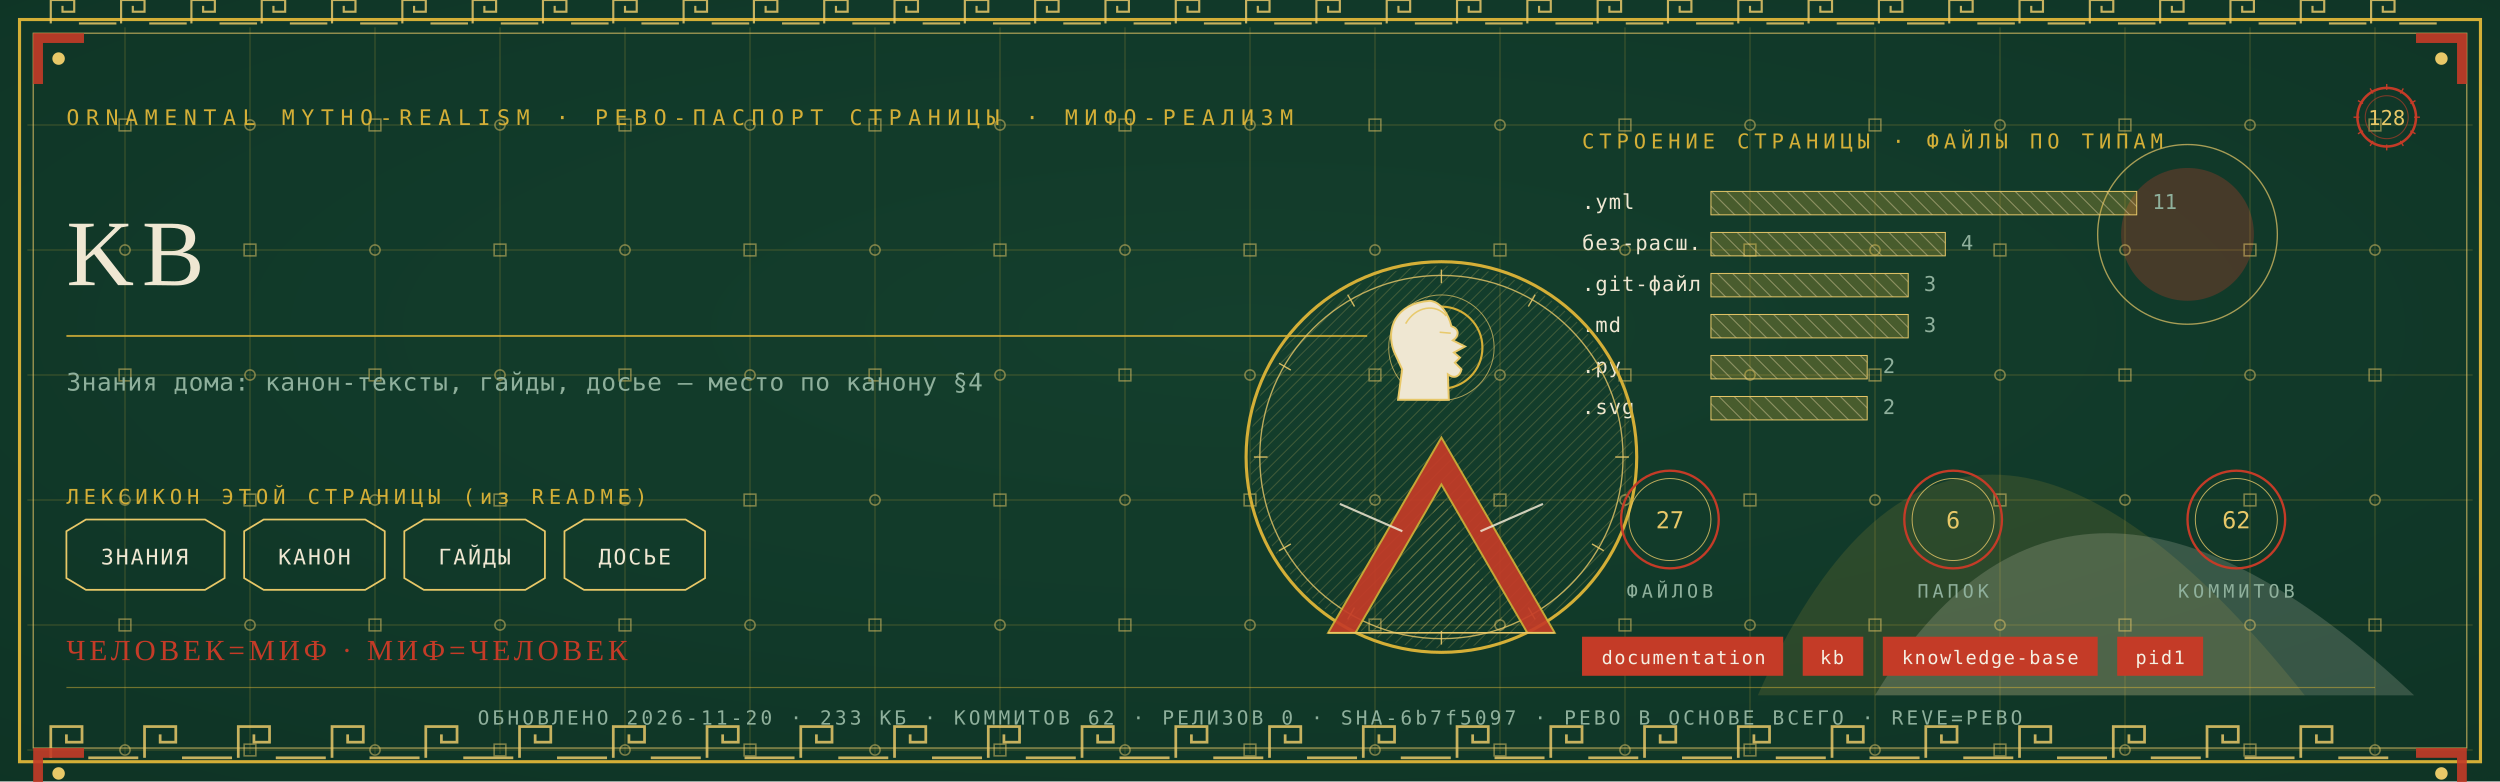
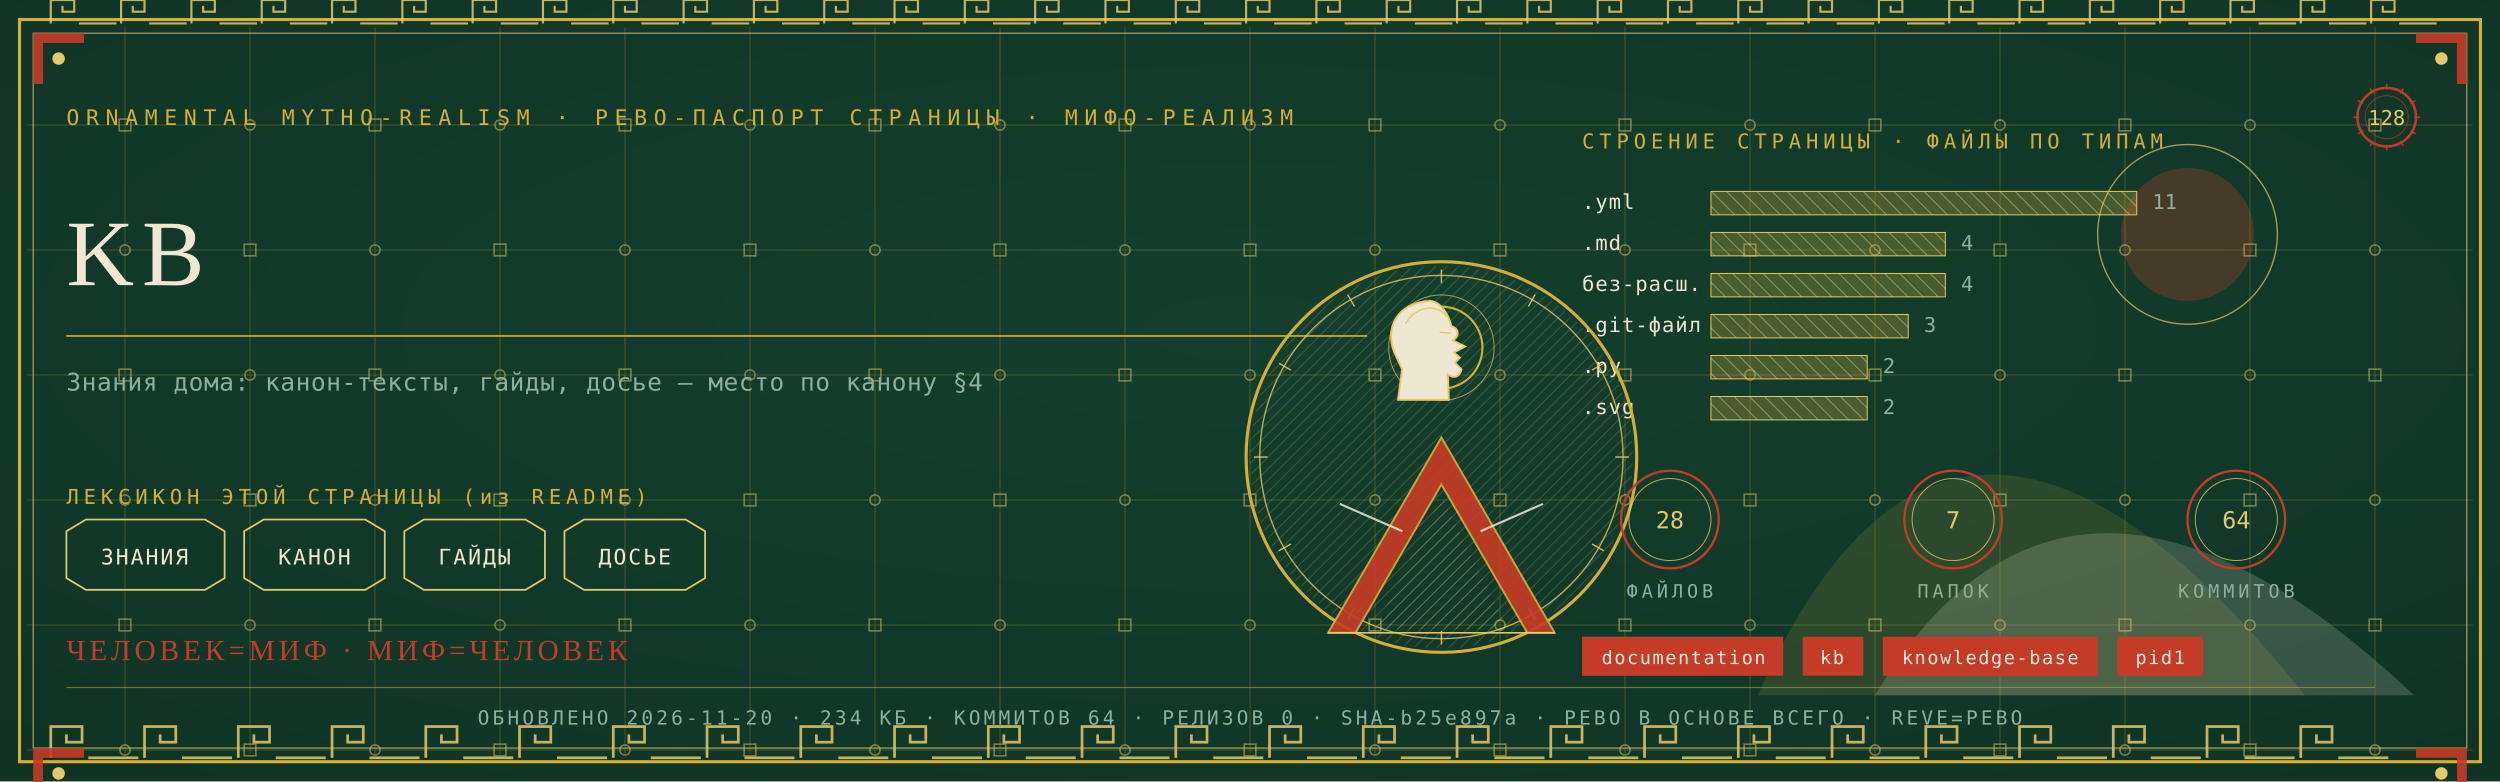
<svg xmlns="http://www.w3.org/2000/svg" viewBox="0 0 1280 400" width="1280" height="400">
  <defs>
    <radialGradient id="rp128" cx="0.5" cy="0.42" r="1.1">
      <stop offset="0" stop-color="#14402E" />
      <stop offset="1" stop-color="#0C2E21" />
    </radialGradient>
    <pattern id="hatchm" width="4.2" height="4.2" patternUnits="userSpaceOnUse" patternTransform="rotate(45)">
      <rect width="4.2" height="4.2" fill="none" />
      <line x1="0" y1="0" x2="0" y2="4.2" stroke="#E8C868" stroke-width="0.5" />
    </pattern>
    <pattern id="hatchv" width="5.5" height="5.5" patternUnits="userSpaceOnUse" patternTransform="rotate(-45)">
      <rect width="5.5" height="5.5" fill="none" />
      <line x1="0" y1="0" x2="0" y2="5.5" stroke="#EFE7D2" stroke-width="0.5" />
    </pattern>
  </defs>
  <rect width="1280" height="400" fill="#0C2E21" />
  <rect width="1280" height="400" fill="url(#rp128)" opacity="0.94" />
  <path d="M 900 356 Q 1000 130 1180 356 Z" fill="#D4AF37" opacity="0.14" />
  <path d="M 960 356 Q 1060 190 1236 356 Z" fill="#EFE7D2" opacity="0.18" />
  <circle cx="1120" cy="120" r="34" fill="#C43B27" opacity="0.30" />
  <circle cx="1120" cy="120" r="46" fill="none" stroke="#E8C868" stroke-width="0.7" opacity="0.7" />
  <g stroke="#D4AF37" stroke-width="0.45" opacity="0.30">
    <line x1="64" y1="14" x2="64" y2="386" />
    <line x1="128" y1="14" x2="128" y2="386" />
    <line x1="192" y1="14" x2="192" y2="386" />
    <line x1="256" y1="14" x2="256" y2="386" />
    <line x1="320" y1="14" x2="320" y2="386" />
    <line x1="384" y1="14" x2="384" y2="386" />
    <line x1="448" y1="14" x2="448" y2="386" />
    <line x1="512" y1="14" x2="512" y2="386" />
    <line x1="576" y1="14" x2="576" y2="386" />
    <line x1="640" y1="14" x2="640" y2="386" />
    <line x1="704" y1="14" x2="704" y2="386" />
    <line x1="768" y1="14" x2="768" y2="386" />
    <line x1="832" y1="14" x2="832" y2="386" />
    <line x1="896" y1="14" x2="896" y2="386" />
    <line x1="960" y1="14" x2="960" y2="386" />
    <line x1="1024" y1="14" x2="1024" y2="386" />
    <line x1="1088" y1="14" x2="1088" y2="386" />
    <line x1="1152" y1="14" x2="1152" y2="386" />
    <line x1="1216" y1="14" x2="1216" y2="386" />
    <line x1="14" y1="64" x2="1266" y2="64" />
    <line x1="14" y1="128" x2="1266" y2="128" />
    <line x1="14" y1="192" x2="1266" y2="192" />
    <line x1="14" y1="256" x2="1266" y2="256" />
    <line x1="14" y1="320" x2="1266" y2="320" />
    <line x1="14" y1="384" x2="1266" y2="384" />
  </g>
  <g fill="none" stroke="#E8C868" stroke-width="0.8" opacity="0.5">
    <rect x="61" y="61" width="6" height="6" />
    <circle cx="64" cy="128" r="2.6" />
    <rect x="61" y="189" width="6" height="6" />
    <circle cx="64" cy="256" r="2.6" />
    <rect x="61" y="317" width="6" height="6" />
    <circle cx="64" cy="384" r="2.6" />
    <circle cx="128" cy="64" r="2.6" />
    <rect x="125" y="125" width="6" height="6" />
    <circle cx="128" cy="192" r="2.6" />
    <rect x="125" y="253" width="6" height="6" />
    <circle cx="128" cy="320" r="2.6" />
    <rect x="125" y="381" width="6" height="6" />
    <rect x="189" y="61" width="6" height="6" />
    <circle cx="192" cy="128" r="2.6" />
    <rect x="189" y="189" width="6" height="6" />
    <circle cx="192" cy="256" r="2.6" />
    <rect x="189" y="317" width="6" height="6" />
    <circle cx="192" cy="384" r="2.6" />
    <circle cx="256" cy="64" r="2.6" />
    <rect x="253" y="125" width="6" height="6" />
    <circle cx="256" cy="192" r="2.6" />
    <rect x="253" y="253" width="6" height="6" />
    <circle cx="256" cy="320" r="2.6" />
    <rect x="253" y="381" width="6" height="6" />
    <rect x="317" y="61" width="6" height="6" />
    <circle cx="320" cy="128" r="2.6" />
    <rect x="317" y="189" width="6" height="6" />
    <circle cx="320" cy="256" r="2.6" />
    <rect x="317" y="317" width="6" height="6" />
    <circle cx="320" cy="384" r="2.6" />
    <circle cx="384" cy="64" r="2.6" />
    <rect x="381" y="125" width="6" height="6" />
    <circle cx="384" cy="192" r="2.6" />
    <rect x="381" y="253" width="6" height="6" />
    <circle cx="384" cy="320" r="2.6" />
    <rect x="381" y="381" width="6" height="6" />
    <rect x="445" y="61" width="6" height="6" />
    <circle cx="448" cy="128" r="2.6" />
    <rect x="445" y="189" width="6" height="6" />
    <circle cx="448" cy="256" r="2.6" />
    <rect x="445" y="317" width="6" height="6" />
    <circle cx="448" cy="384" r="2.6" />
    <circle cx="512" cy="64" r="2.6" />
    <rect x="509" y="125" width="6" height="6" />
    <circle cx="512" cy="192" r="2.6" />
    <rect x="509" y="253" width="6" height="6" />
    <circle cx="512" cy="320" r="2.6" />
    <rect x="509" y="381" width="6" height="6" />
    <rect x="573" y="61" width="6" height="6" />
    <circle cx="576" cy="128" r="2.6" />
    <rect x="573" y="189" width="6" height="6" />
    <circle cx="576" cy="256" r="2.6" />
    <rect x="573" y="317" width="6" height="6" />
    <circle cx="576" cy="384" r="2.6" />
    <circle cx="640" cy="64" r="2.6" />
    <rect x="637" y="125" width="6" height="6" />
    <circle cx="640" cy="192" r="2.6" />
    <rect x="637" y="253" width="6" height="6" />
    <circle cx="640" cy="320" r="2.6" />
    <rect x="637" y="381" width="6" height="6" />
    <rect x="701" y="61" width="6" height="6" />
    <circle cx="704" cy="128" r="2.6" />
    <rect x="701" y="189" width="6" height="6" />
    <circle cx="704" cy="256" r="2.6" />
    <rect x="701" y="317" width="6" height="6" />
    <circle cx="704" cy="384" r="2.6" />
    <circle cx="768" cy="64" r="2.6" />
    <rect x="765" y="125" width="6" height="6" />
    <circle cx="768" cy="192" r="2.6" />
    <rect x="765" y="253" width="6" height="6" />
    <circle cx="768" cy="320" r="2.6" />
    <rect x="765" y="381" width="6" height="6" />
    <rect x="829" y="61" width="6" height="6" />
    <circle cx="832" cy="128" r="2.6" />
    <rect x="829" y="189" width="6" height="6" />
    <circle cx="832" cy="256" r="2.6" />
    <rect x="829" y="317" width="6" height="6" />
    <circle cx="832" cy="384" r="2.6" />
    <circle cx="896" cy="64" r="2.6" />
    <rect x="893" y="125" width="6" height="6" />
    <circle cx="896" cy="192" r="2.6" />
    <rect x="893" y="253" width="6" height="6" />
    <circle cx="896" cy="320" r="2.6" />
    <rect x="893" y="381" width="6" height="6" />
    <rect x="957" y="61" width="6" height="6" />
    <circle cx="960" cy="128" r="2.6" />
    <rect x="957" y="189" width="6" height="6" />
    <circle cx="960" cy="256" r="2.6" />
    <rect x="957" y="317" width="6" height="6" />
    <circle cx="960" cy="384" r="2.6" />
    <circle cx="1024" cy="64" r="2.6" />
    <rect x="1021" y="125" width="6" height="6" />
    <circle cx="1024" cy="192" r="2.6" />
    <rect x="1021" y="253" width="6" height="6" />
    <circle cx="1024" cy="320" r="2.6" />
    <rect x="1021" y="381" width="6" height="6" />
    <rect x="1085" y="61" width="6" height="6" />
    <circle cx="1088" cy="128" r="2.6" />
    <rect x="1085" y="189" width="6" height="6" />
    <circle cx="1088" cy="256" r="2.6" />
    <rect x="1085" y="317" width="6" height="6" />
    <circle cx="1088" cy="384" r="2.6" />
    <circle cx="1152" cy="64" r="2.6" />
    <rect x="1149" y="125" width="6" height="6" />
    <circle cx="1152" cy="192" r="2.6" />
    <rect x="1149" y="253" width="6" height="6" />
    <circle cx="1152" cy="320" r="2.6" />
    <rect x="1149" y="381" width="6" height="6" />
    <rect x="1213" y="61" width="6" height="6" />
    <circle cx="1216" cy="128" r="2.6" />
    <rect x="1213" y="189" width="6" height="6" />
    <circle cx="1216" cy="256" r="2.6" />
    <rect x="1213" y="317" width="6" height="6" />
    <circle cx="1216" cy="384" r="2.6" />
  </g>
  <rect x="10" y="10" width="1260" height="380" fill="none" stroke="#D4AF37" stroke-width="1.6" />
  <rect x="17" y="17" width="1246" height="366" fill="none" stroke="#E8C868" stroke-width="0.6" opacity="0.75" />
  <g fill="none" stroke="#E8C868" stroke-width="1.4" opacity="0.85">
    <path d="M 26 388 L 26 372 L 42 372 L 42 380.0 L 34.0 380.0 L 34.0 376.0" />
    <line x1="45.2" y1="388" x2="70.8" y2="388" />
    <path d="M 74 388 L 74 372 L 90 372 L 90 380.0 L 82.0 380.0 L 82.0 376.0" />
    <line x1="93.2" y1="388" x2="118.8" y2="388" />
    <path d="M 122 388 L 122 372 L 138 372 L 138 380.0 L 130.0 380.0 L 130.0 376.0" />
    <line x1="141.2" y1="388" x2="166.8" y2="388" />
    <path d="M 170 388 L 170 372 L 186 372 L 186 380.0 L 178.0 380.0 L 178.0 376.0" />
    <line x1="189.2" y1="388" x2="214.8" y2="388" />
    <path d="M 218 388 L 218 372 L 234 372 L 234 380.0 L 226.0 380.0 L 226.0 376.0" />
    <line x1="237.2" y1="388" x2="262.8" y2="388" />
    <path d="M 266 388 L 266 372 L 282 372 L 282 380.0 L 274.0 380.0 L 274.0 376.0" />
    <line x1="285.2" y1="388" x2="310.8" y2="388" />
    <path d="M 314 388 L 314 372 L 330 372 L 330 380.0 L 322.0 380.0 L 322.0 376.0" />
    <line x1="333.2" y1="388" x2="358.8" y2="388" />
    <path d="M 362 388 L 362 372 L 378 372 L 378 380.0 L 370.0 380.0 L 370.0 376.0" />
    <line x1="381.2" y1="388" x2="406.8" y2="388" />
    <path d="M 410 388 L 410 372 L 426 372 L 426 380.0 L 418.0 380.0 L 418.0 376.0" />
    <line x1="429.2" y1="388" x2="454.8" y2="388" />
    <path d="M 458 388 L 458 372 L 474 372 L 474 380.0 L 466.0 380.0 L 466.0 376.0" />
    <line x1="477.2" y1="388" x2="502.8" y2="388" />
    <path d="M 506 388 L 506 372 L 522 372 L 522 380.0 L 514.0 380.0 L 514.0 376.0" />
    <line x1="525.2" y1="388" x2="550.8" y2="388" />
    <path d="M 554 388 L 554 372 L 570 372 L 570 380.0 L 562.0 380.0 L 562.0 376.0" />
    <line x1="573.2" y1="388" x2="598.8" y2="388" />
    <path d="M 602 388 L 602 372 L 618 372 L 618 380.0 L 610.0 380.0 L 610.0 376.0" />
    <line x1="621.2" y1="388" x2="646.8" y2="388" />
    <path d="M 650 388 L 650 372 L 666 372 L 666 380.0 L 658.0 380.0 L 658.0 376.0" />
    <line x1="669.2" y1="388" x2="694.8" y2="388" />
    <path d="M 698 388 L 698 372 L 714 372 L 714 380.0 L 706.0 380.0 L 706.0 376.0" />
    <line x1="717.2" y1="388" x2="742.8" y2="388" />
    <path d="M 746 388 L 746 372 L 762 372 L 762 380.0 L 754.0 380.0 L 754.0 376.0" />
    <line x1="765.2" y1="388" x2="790.8" y2="388" />
    <path d="M 794 388 L 794 372 L 810 372 L 810 380.0 L 802.0 380.0 L 802.0 376.0" />
    <line x1="813.2" y1="388" x2="838.8" y2="388" />
    <path d="M 842 388 L 842 372 L 858 372 L 858 380.0 L 850.0 380.0 L 850.0 376.0" />
    <line x1="861.2" y1="388" x2="886.8" y2="388" />
    <path d="M 890 388 L 890 372 L 906 372 L 906 380.0 L 898.0 380.0 L 898.0 376.0" />
    <line x1="909.2" y1="388" x2="934.8" y2="388" />
    <path d="M 938 388 L 938 372 L 954 372 L 954 380.0 L 946.0 380.0 L 946.0 376.0" />
    <line x1="957.2" y1="388" x2="982.8" y2="388" />
    <path d="M 986 388 L 986 372 L 1002 372 L 1002 380.0 L 994.0 380.0 L 994.0 376.0" />
    <line x1="1005.2" y1="388" x2="1030.8" y2="388" />
    <path d="M 1034 388 L 1034 372 L 1050 372 L 1050 380.0 L 1042.0 380.0 L 1042.0 376.0" />
    <line x1="1053.2" y1="388" x2="1078.8" y2="388" />
    <path d="M 1082 388 L 1082 372 L 1098 372 L 1098 380.0 L 1090.0 380.0 L 1090.0 376.0" />
    <line x1="1101.2" y1="388" x2="1126.8" y2="388" />
    <path d="M 1130 388 L 1130 372 L 1146 372 L 1146 380.0 L 1138.0 380.0 L 1138.0 376.0" />
    <line x1="1149.2" y1="388" x2="1174.8" y2="388" />
    <path d="M 1178 388 L 1178 372 L 1194 372 L 1194 380.0 L 1186.0 380.0 L 1186.0 376.0" />
    <line x1="1197.2" y1="388" x2="1222.8" y2="388" />
  </g>
  <g fill="none" stroke="#E8C868" stroke-width="1.1" opacity="0.85">
    <path d="M 26 12 L 26 0 L 38 0 L 38 6.0 L 32.0 6.0 L 32.0 3.0" />
    <line x1="40.4" y1="12" x2="59.6" y2="12" />
    <path d="M 62 12 L 62 0 L 74 0 L 74 6.0 L 68.0 6.0 L 68.0 3.0" />
    <line x1="76.4" y1="12" x2="95.6" y2="12" />
    <path d="M 98 12 L 98 0 L 110 0 L 110 6.0 L 104.0 6.0 L 104.0 3.0" />
    <line x1="112.4" y1="12" x2="131.6" y2="12" />
    <path d="M 134 12 L 134 0 L 146 0 L 146 6.0 L 140.0 6.0 L 140.0 3.0" />
    <line x1="148.4" y1="12" x2="167.6" y2="12" />
    <path d="M 170 12 L 170 0 L 182 0 L 182 6.0 L 176.0 6.0 L 176.0 3.0" />
    <line x1="184.4" y1="12" x2="203.6" y2="12" />
    <path d="M 206 12 L 206 0 L 218 0 L 218 6.0 L 212.0 6.0 L 212.0 3.0" />
    <line x1="220.4" y1="12" x2="239.6" y2="12" />
    <path d="M 242 12 L 242 0 L 254 0 L 254 6.0 L 248.0 6.0 L 248.0 3.0" />
    <line x1="256.4" y1="12" x2="275.6" y2="12" />
    <path d="M 278 12 L 278 0 L 290 0 L 290 6.0 L 284.0 6.0 L 284.0 3.0" />
    <line x1="292.4" y1="12" x2="311.6" y2="12" />
    <path d="M 314 12 L 314 0 L 326 0 L 326 6.0 L 320.0 6.0 L 320.0 3.0" />
    <line x1="328.4" y1="12" x2="347.6" y2="12" />
    <path d="M 350 12 L 350 0 L 362 0 L 362 6.0 L 356.0 6.0 L 356.0 3.0" />
    <line x1="364.4" y1="12" x2="383.6" y2="12" />
    <path d="M 386 12 L 386 0 L 398 0 L 398 6.0 L 392.0 6.0 L 392.0 3.0" />
    <line x1="400.4" y1="12" x2="419.6" y2="12" />
    <path d="M 422 12 L 422 0 L 434 0 L 434 6.0 L 428.0 6.0 L 428.0 3.0" />
    <line x1="436.4" y1="12" x2="455.6" y2="12" />
    <path d="M 458 12 L 458 0 L 470 0 L 470 6.0 L 464.0 6.0 L 464.0 3.0" />
    <line x1="472.4" y1="12" x2="491.6" y2="12" />
    <path d="M 494 12 L 494 0 L 506 0 L 506 6.0 L 500.0 6.0 L 500.0 3.0" />
    <line x1="508.4" y1="12" x2="527.6" y2="12" />
    <path d="M 530 12 L 530 0 L 542 0 L 542 6.0 L 536.0 6.0 L 536.0 3.0" />
    <line x1="544.4" y1="12" x2="563.6" y2="12" />
    <path d="M 566 12 L 566 0 L 578 0 L 578 6.0 L 572.0 6.0 L 572.0 3.0" />
    <line x1="580.4" y1="12" x2="599.6" y2="12" />
    <path d="M 602 12 L 602 0 L 614 0 L 614 6.0 L 608.0 6.0 L 608.0 3.0" />
    <line x1="616.4" y1="12" x2="635.6" y2="12" />
    <path d="M 638 12 L 638 0 L 650 0 L 650 6.0 L 644.0 6.0 L 644.0 3.0" />
    <line x1="652.4" y1="12" x2="671.6" y2="12" />
    <path d="M 674 12 L 674 0 L 686 0 L 686 6.0 L 680.0 6.0 L 680.0 3.0" />
    <line x1="688.4" y1="12" x2="707.6" y2="12" />
    <path d="M 710 12 L 710 0 L 722 0 L 722 6.0 L 716.0 6.0 L 716.0 3.0" />
    <line x1="724.4" y1="12" x2="743.6" y2="12" />
    <path d="M 746 12 L 746 0 L 758 0 L 758 6.0 L 752.0 6.0 L 752.0 3.0" />
    <line x1="760.4" y1="12" x2="779.6" y2="12" />
    <path d="M 782 12 L 782 0 L 794 0 L 794 6.0 L 788.0 6.0 L 788.0 3.0" />
    <line x1="796.4" y1="12" x2="815.6" y2="12" />
    <path d="M 818 12 L 818 0 L 830 0 L 830 6.0 L 824.0 6.0 L 824.0 3.0" />
    <line x1="832.4" y1="12" x2="851.6" y2="12" />
    <path d="M 854 12 L 854 0 L 866 0 L 866 6.0 L 860.0 6.0 L 860.0 3.0" />
    <line x1="868.4" y1="12" x2="887.6" y2="12" />
    <path d="M 890 12 L 890 0 L 902 0 L 902 6.0 L 896.0 6.0 L 896.0 3.0" />
    <line x1="904.4" y1="12" x2="923.6" y2="12" />
    <path d="M 926 12 L 926 0 L 938 0 L 938 6.0 L 932.0 6.0 L 932.0 3.0" />
    <line x1="940.4" y1="12" x2="959.6" y2="12" />
    <path d="M 962 12 L 962 0 L 974 0 L 974 6.0 L 968.0 6.0 L 968.0 3.0" />
    <line x1="976.4" y1="12" x2="995.6" y2="12" />
    <path d="M 998 12 L 998 0 L 1010 0 L 1010 6.0 L 1004.0 6.0 L 1004.0 3.0" />
    <line x1="1012.4" y1="12" x2="1031.6" y2="12" />
    <path d="M 1034 12 L 1034 0 L 1046 0 L 1046 6.0 L 1040.0 6.0 L 1040.0 3.0" />
    <line x1="1048.4" y1="12" x2="1067.6" y2="12" />
    <path d="M 1070 12 L 1070 0 L 1082 0 L 1082 6.0 L 1076.0 6.0 L 1076.0 3.0" />
    <line x1="1084.4" y1="12" x2="1103.6" y2="12" />
    <path d="M 1106 12 L 1106 0 L 1118 0 L 1118 6.0 L 1112.0 6.0 L 1112.0 3.0" />
    <line x1="1120.4" y1="12" x2="1139.6" y2="12" />
    <path d="M 1142 12 L 1142 0 L 1154 0 L 1154 6.0 L 1148.0 6.0 L 1148.0 3.0" />
    <line x1="1156.4" y1="12" x2="1175.6" y2="12" />
    <path d="M 1178 12 L 1178 0 L 1190 0 L 1190 6.0 L 1184.0 6.0 L 1184.0 3.0" />
    <line x1="1192.4" y1="12" x2="1211.6" y2="12" />
    <path d="M 1214 12 L 1214 0 L 1226 0 L 1226 6.0 L 1220.0 6.0 L 1220.0 3.0" />
    <line x1="1228.4" y1="12" x2="1247.6" y2="12" />
  </g>
  <g transform="translate(17,17) scale(1,1)">
    <path d="M 0 0 L 26 0 L 26 5 L 5 5 L 5 26 L 0 26 Z" fill="#C43B27" opacity="0.9" />
    <circle cx="13" cy="13" r="3.2" fill="#E8C868" />
  </g>
  <g transform="translate(1263,17) scale(-1,1)">
    <path d="M 0 0 L 26 0 L 26 5 L 5 5 L 5 26 L 0 26 Z" fill="#C43B27" opacity="0.9" />
    <circle cx="13" cy="13" r="3.2" fill="#E8C868" />
  </g>
  <g transform="translate(17,383) scale(1,1)">
    <path d="M 0 0 L 26 0 L 26 5 L 5 5 L 5 26 L 0 26 Z" fill="#C43B27" opacity="0.9" />
    <circle cx="13" cy="13" r="3.2" fill="#E8C868" />
  </g>
  <g transform="translate(1263,383) scale(-1,1)">
    <path d="M 0 0 L 26 0 L 26 5 L 5 5 L 5 26 L 0 26 Z" fill="#C43B27" opacity="0.9" />
    <circle cx="13" cy="13" r="3.2" fill="#E8C868" />
  </g>
  <text x="34" y="64" font-family="'Cascadia Mono', ui-monospace, Consolas, monospace" font-size="11" fill="#D4AF37" letter-spacing="3.4">ORNAMENTAL MYTHO-REALISM · РЕВО-ПАСПОРТ СТРАНИЦЫ · МИФО-РЕАЛИЗМ</text>
  <g transform="translate(1222,60)">
    <circle r="15" fill="none" stroke="#C43B27" stroke-width="1.3" />
    <circle r="11" fill="none" stroke="#C43B27" stroke-width="0.55" opacity="0.6" />
    <text y="4" text-anchor="middle" font-family="'Cascadia Mono', ui-monospace, Consolas, monospace" font-size="10.5" fill="#E8C868">128</text>
    <g stroke="#C43B27" stroke-width="0.7">
      <line x1="0" y1="-17" x2="0" y2="-14" transform="rotate(0)" />
      <line x1="0" y1="-17" x2="0" y2="-14" transform="rotate(30)" />
      <line x1="0" y1="-17" x2="0" y2="-14" transform="rotate(60)" />
      <line x1="0" y1="-17" x2="0" y2="-14" transform="rotate(90)" />
      <line x1="0" y1="-17" x2="0" y2="-14" transform="rotate(120)" />
      <line x1="0" y1="-17" x2="0" y2="-14" transform="rotate(150)" />
      <line x1="0" y1="-17" x2="0" y2="-14" transform="rotate(180)" />
      <line x1="0" y1="-17" x2="0" y2="-14" transform="rotate(210)" />
      <line x1="0" y1="-17" x2="0" y2="-14" transform="rotate(240)" />
      <line x1="0" y1="-17" x2="0" y2="-14" transform="rotate(270)" />
      <line x1="0" y1="-17" x2="0" y2="-14" transform="rotate(300)" />
      <line x1="0" y1="-17" x2="0" y2="-14" transform="rotate(330)" />
    </g>
  </g>
  <text x="34" y="146" font-family="Georgia, 'Times New Roman', serif" font-size="48.0" fill="#EFE7D2" letter-spacing="4">KB</text>
  <line x1="34" y1="172" x2="700" y2="172" stroke="#D4AF37" stroke-width="1" opacity="0.85" />
  <text x="34" y="200" font-family="'Cascadia Mono', ui-monospace, Consolas, monospace" font-size="12.5" fill="#8FB09C" letter-spacing="0.3">Знания дома: канон-тексты, гайды, досье — место по канону §4</text>
  <text x="34" y="258" font-family="'Cascadia Mono', ui-monospace, Consolas, monospace" font-size="10.5" fill="#D4AF37" letter-spacing="2.5">ЛЕКСИКОН ЭТОЙ СТРАНИЦЫ (из README)</text>
  <path d="M 34 272 L 44 266 L 105 266 L 115 272 L 115 296 L 105 302 L 44 302 L 34 296 Z" fill="none" stroke="#E8C868" stroke-width="0.9" />
  <text x="74" y="289" text-anchor="middle" font-family="'Cascadia Mono', ui-monospace, Consolas, monospace" font-size="11" fill="#EFE7D2" letter-spacing="1">ЗНАНИЯ</text>
  <path d="M 125 272 L 135 266 L 187 266 L 197 272 L 197 296 L 187 302 L 135 302 L 125 296 Z" fill="none" stroke="#E8C868" stroke-width="0.9" />
  <text x="161" y="289" text-anchor="middle" font-family="'Cascadia Mono', ui-monospace, Consolas, monospace" font-size="11" fill="#EFE7D2" letter-spacing="1">КАНОН</text>
  <path d="M 207 272 L 217 266 L 269 266 L 279 272 L 279 296 L 269 302 L 217 302 L 207 296 Z" fill="none" stroke="#E8C868" stroke-width="0.9" />
  <text x="243" y="289" text-anchor="middle" font-family="'Cascadia Mono', ui-monospace, Consolas, monospace" font-size="11" fill="#EFE7D2" letter-spacing="1">ГАЙДЫ</text>
  <path d="M 289 272 L 299 266 L 351 266 L 361 272 L 361 296 L 351 302 L 299 302 L 289 296 Z" fill="none" stroke="#E8C868" stroke-width="0.9" />
  <text x="325" y="289" text-anchor="middle" font-family="'Cascadia Mono', ui-monospace, Consolas, monospace" font-size="11" fill="#EFE7D2" letter-spacing="1">ДОСЬЕ</text>
  <text x="810" y="76" font-family="'Cascadia Mono', ui-monospace, Consolas, monospace" font-size="10.5" fill="#D4AF37" letter-spacing="2.5">СТРОЕНИЕ СТРАНИЦЫ · ФАЙЛЫ ПО ТИПАМ</text>
  <text x="810" y="107" font-family="'Cascadia Mono', ui-monospace, Consolas, monospace" font-size="10.5" fill="#EFE7D2" letter-spacing="0.5">.yml</text>
  <rect x="876" y="98" width="218" height="12" fill="url(#hatchv)" opacity="0.9" />
  <rect x="876" y="98" width="218" height="12" fill="#D4AF37" opacity="0.28" />
  <rect x="876" y="98" width="218" height="12" fill="none" stroke="#E8C868" stroke-width="0.5" />
  <text x="1102" y="107" font-family="'Cascadia Mono', ui-monospace, Consolas, monospace" font-size="10.5" fill="#8FB09C">11</text>
-   <text x="810" y="128" font-family="'Cascadia Mono', ui-monospace, Consolas, monospace" font-size="10.5" fill="#EFE7D2" letter-spacing="0.5">без-расш.</text>
+   <text x="810" y="128" font-family="'Cascadia Mono', ui-monospace, Consolas, monospace" font-size="10.5" fill="#EFE7D2" letter-spacing="0.5">.md</text>
  <rect x="876" y="119" width="120" height="12" fill="url(#hatchv)" opacity="0.9" />
  <rect x="876" y="119" width="120" height="12" fill="#D4AF37" opacity="0.28" />
  <rect x="876" y="119" width="120" height="12" fill="none" stroke="#E8C868" stroke-width="0.5" />
  <text x="1004" y="128" font-family="'Cascadia Mono', ui-monospace, Consolas, monospace" font-size="10.5" fill="#8FB09C">4</text>
-   <text x="810" y="149" font-family="'Cascadia Mono', ui-monospace, Consolas, monospace" font-size="10.5" fill="#EFE7D2" letter-spacing="0.5">.git-файл</text>
-   <rect x="876" y="140" width="101" height="12" fill="url(#hatchv)" opacity="0.9" />
-   <rect x="876" y="140" width="101" height="12" fill="#D4AF37" opacity="0.28" />
-   <rect x="876" y="140" width="101" height="12" fill="none" stroke="#E8C868" stroke-width="0.5" />
-   <text x="985" y="149" font-family="'Cascadia Mono', ui-monospace, Consolas, monospace" font-size="10.5" fill="#8FB09C">3</text>
-   <text x="810" y="170" font-family="'Cascadia Mono', ui-monospace, Consolas, monospace" font-size="10.5" fill="#EFE7D2" letter-spacing="0.5">.md</text>
+   <text x="810" y="149" font-family="'Cascadia Mono', ui-monospace, Consolas, monospace" font-size="10.5" fill="#EFE7D2" letter-spacing="0.5">без-расш.</text>
+   <rect x="876" y="140" width="120" height="12" fill="url(#hatchv)" opacity="0.9" />
+   <rect x="876" y="140" width="120" height="12" fill="#D4AF37" opacity="0.28" />
+   <rect x="876" y="140" width="120" height="12" fill="none" stroke="#E8C868" stroke-width="0.5" />
+   <text x="1004" y="149" font-family="'Cascadia Mono', ui-monospace, Consolas, monospace" font-size="10.5" fill="#8FB09C">4</text>
+   <text x="810" y="170" font-family="'Cascadia Mono', ui-monospace, Consolas, monospace" font-size="10.5" fill="#EFE7D2" letter-spacing="0.5">.git-файл</text>
  <rect x="876" y="161" width="101" height="12" fill="url(#hatchv)" opacity="0.9" />
  <rect x="876" y="161" width="101" height="12" fill="#D4AF37" opacity="0.28" />
  <rect x="876" y="161" width="101" height="12" fill="none" stroke="#E8C868" stroke-width="0.5" />
  <text x="985" y="170" font-family="'Cascadia Mono', ui-monospace, Consolas, monospace" font-size="10.5" fill="#8FB09C">3</text>
  <text x="810" y="191" font-family="'Cascadia Mono', ui-monospace, Consolas, monospace" font-size="10.5" fill="#EFE7D2" letter-spacing="0.5">.py</text>
  <rect x="876" y="182" width="80" height="12" fill="url(#hatchv)" opacity="0.9" />
  <rect x="876" y="182" width="80" height="12" fill="#D4AF37" opacity="0.28" />
  <rect x="876" y="182" width="80" height="12" fill="none" stroke="#E8C868" stroke-width="0.5" />
  <text x="964" y="191" font-family="'Cascadia Mono', ui-monospace, Consolas, monospace" font-size="10.5" fill="#8FB09C">2</text>
  <text x="810" y="212" font-family="'Cascadia Mono', ui-monospace, Consolas, monospace" font-size="10.5" fill="#EFE7D2" letter-spacing="0.5">.svg</text>
  <rect x="876" y="203" width="80" height="12" fill="url(#hatchv)" opacity="0.9" />
  <rect x="876" y="203" width="80" height="12" fill="#D4AF37" opacity="0.28" />
  <rect x="876" y="203" width="80" height="12" fill="none" stroke="#E8C868" stroke-width="0.5" />
  <text x="964" y="212" font-family="'Cascadia Mono', ui-monospace, Consolas, monospace" font-size="10.5" fill="#8FB09C">2</text>
  <g transform="translate(738,234)">
    <circle r="100" fill="none" stroke="#D4AF37" stroke-width="1.6" />
    <circle r="93" fill="none" stroke="#E8C868" stroke-width="0.7" opacity="0.8" />
    <circle r="98" fill="url(#hatchm)" opacity="0.4" />
    <g stroke="#E8C868" stroke-width="0.7" opacity="0.9">
      <line x1="0" y1="-96" x2="0" y2="-89" transform="rotate(0)" />
      <line x1="0" y1="-96" x2="0" y2="-89" transform="rotate(30)" />
      <line x1="0" y1="-96" x2="0" y2="-89" transform="rotate(60)" />
      <line x1="0" y1="-96" x2="0" y2="-89" transform="rotate(90)" />
      <line x1="0" y1="-96" x2="0" y2="-89" transform="rotate(120)" />
      <line x1="0" y1="-96" x2="0" y2="-89" transform="rotate(150)" />
      <line x1="0" y1="-96" x2="0" y2="-89" transform="rotate(180)" />
      <line x1="0" y1="-96" x2="0" y2="-89" transform="rotate(210)" />
      <line x1="0" y1="-96" x2="0" y2="-89" transform="rotate(240)" />
      <line x1="0" y1="-96" x2="0" y2="-89" transform="rotate(270)" />
      <line x1="0" y1="-96" x2="0" y2="-89" transform="rotate(300)" />
      <line x1="0" y1="-96" x2="0" y2="-89" transform="rotate(330)" />
    </g>
    <circle cy="-56" r="21" fill="none" stroke="#D4AF37" stroke-width="1.1" />
    <circle cy="-56" r="27" fill="none" stroke="#E8C868" stroke-width="0.5" opacity="0.7" />
    <path d="M -6.0 -80.0 C -23.5 -78.7 -28.7 -65.7 -24.3 -54.0 L -20.1 -44.9 L -22.2 -29.3 L 3.8 -29.3 L 3.3 -42.3 C 6.9 -39.7 9.5 -41.5 10.3 -44.9 L 6.9 -48.3 L 9.5 -50.9 L 6.4 -53.5 L 12.1 -56.6 L 5.9 -59.7 C 9.5 -62.3 9.0 -65.7 5.1 -67.0 C 3.8 -72.7 -0.1 -79.5 -6.0 -80.0 Z" fill="#EFE7D2" stroke="#E8C868" stroke-width="1.0" />
    <g fill="none" stroke="#E8C868" stroke-width="0.8" opacity="0.95">
      <path d="M -18.3 -68.3 C -13.1 -77.4 -2.7 -78.7 2.5 -72.2" />
      <path d="M -0.9 -63.9 L 4.8 -63.4" />
    </g>
    <path d="M -58.0 90.0 L 0 -10.0 L 58.0 90.0 L 44.0 90.0 L 0 14.0 L -44.0 90.0 Z" fill="#C43B27" opacity="0.92" stroke="#D4AF37" stroke-width="1.0" />
    <path d="M -34.0 88.0 L 0 20.0 L 34.0 88.0" fill="url(#hatchm)" opacity="0.5" stroke="none" />
    <path d="M -58.0 90.0 L 58.0 90.0" fill="none" stroke="#E8C868" stroke-width="0.8" />
    <path d="M -52.0 24.0 L -20.0 38.0" fill="none" stroke="#EFE7D2" stroke-width="1.1" opacity="0.85" />
    <path d="M 52.0 24.0 L 20.0 38.0" fill="none" stroke="#EFE7D2" stroke-width="1.1" opacity="0.85" />
  </g>
  <g transform="translate(855,266)">
    <circle r="25" fill="none" stroke="#C43B27" stroke-width="1.2" />
    <circle r="21" fill="none" stroke="#E8C868" stroke-width="0.5" opacity="0.8" />
-     <text y="4.5" text-anchor="middle" font-family="'Cascadia Mono', ui-monospace, Consolas, monospace" font-size="12" fill="#E8C868">27</text>
+     <text y="4.5" text-anchor="middle" font-family="'Cascadia Mono', ui-monospace, Consolas, monospace" font-size="12" fill="#E8C868">28</text>
    <text y="40" text-anchor="middle" font-family="'Cascadia Mono', ui-monospace, Consolas, monospace" font-size="9.5" fill="#8FB09C" letter-spacing="2">ФАЙЛОВ</text>
  </g>
  <g transform="translate(1000,266)">
    <circle r="25" fill="none" stroke="#C43B27" stroke-width="1.2" />
    <circle r="21" fill="none" stroke="#E8C868" stroke-width="0.5" opacity="0.8" />
-     <text y="4.5" text-anchor="middle" font-family="'Cascadia Mono', ui-monospace, Consolas, monospace" font-size="12" fill="#E8C868">6</text>
+     <text y="4.5" text-anchor="middle" font-family="'Cascadia Mono', ui-monospace, Consolas, monospace" font-size="12" fill="#E8C868">7</text>
    <text y="40" text-anchor="middle" font-family="'Cascadia Mono', ui-monospace, Consolas, monospace" font-size="9.5" fill="#8FB09C" letter-spacing="2">ПАПОК</text>
  </g>
  <g transform="translate(1145,266)">
    <circle r="25" fill="none" stroke="#C43B27" stroke-width="1.2" />
    <circle r="21" fill="none" stroke="#E8C868" stroke-width="0.5" opacity="0.8" />
-     <text y="4.5" text-anchor="middle" font-family="'Cascadia Mono', ui-monospace, Consolas, monospace" font-size="12" fill="#E8C868">62</text>
+     <text y="4.5" text-anchor="middle" font-family="'Cascadia Mono', ui-monospace, Consolas, monospace" font-size="12" fill="#E8C868">64</text>
    <text y="40" text-anchor="middle" font-family="'Cascadia Mono', ui-monospace, Consolas, monospace" font-size="9.5" fill="#8FB09C" letter-spacing="2">КОММИТОВ</text>
  </g>
  <rect x="810" y="326" rx="0" width="103" height="20" fill="#C43B27" />
  <text x="862" y="340" text-anchor="middle" font-family="'Cascadia Mono', ui-monospace, Consolas, monospace" font-size="9.5" fill="#F5EFE2" letter-spacing="0.8">documentation</text>
  <rect x="923" y="326" rx="0" width="31" height="20" fill="#C43B27" />
  <text x="938" y="340" text-anchor="middle" font-family="'Cascadia Mono', ui-monospace, Consolas, monospace" font-size="9.5" fill="#F5EFE2" letter-spacing="0.8">kb</text>
  <rect x="964" y="326" rx="0" width="110" height="20" fill="#C43B27" />
  <text x="1019" y="340" text-anchor="middle" font-family="'Cascadia Mono', ui-monospace, Consolas, monospace" font-size="9.5" fill="#F5EFE2" letter-spacing="0.8">knowledge-base</text>
  <rect x="1084" y="326" rx="0" width="44" height="20" fill="#C43B27" />
  <text x="1106" y="340" text-anchor="middle" font-family="'Cascadia Mono', ui-monospace, Consolas, monospace" font-size="9.5" fill="#F5EFE2" letter-spacing="0.8">pid1</text>
  <text x="34" y="338" font-family="Georgia, 'Times New Roman', serif" font-size="15" fill="#C43B27" letter-spacing="2">ЧЕЛОВЕК=МИФ · МИФ=ЧЕЛОВЕК</text>
  <line x1="34" y1="352" x2="1216" y2="352" stroke="#D4AF37" stroke-width="0.6" opacity="0.5" />
-   <text x="640" y="371" text-anchor="middle" font-family="'Cascadia Mono', ui-monospace, Consolas, monospace" font-size="10" fill="#8FB09C" letter-spacing="1.6">ОБНОВЛЕНО 2026-11-20 · 233 КБ · КОММИТОВ 62 · РЕЛИЗОВ 0 · SHA-6b7f5097 · РЕВО В ОСНОВЕ ВСЕГО · REVE=РЕВО</text>
+   <text x="640" y="371" text-anchor="middle" font-family="'Cascadia Mono', ui-monospace, Consolas, monospace" font-size="10" fill="#8FB09C" letter-spacing="1.6">ОБНОВЛЕНО 2026-11-20 · 234 КБ · КОММИТОВ 64 · РЕЛИЗОВ 0 · SHA-b25e897a · РЕВО В ОСНОВЕ ВСЕГО · REVE=РЕВО</text>
</svg>
